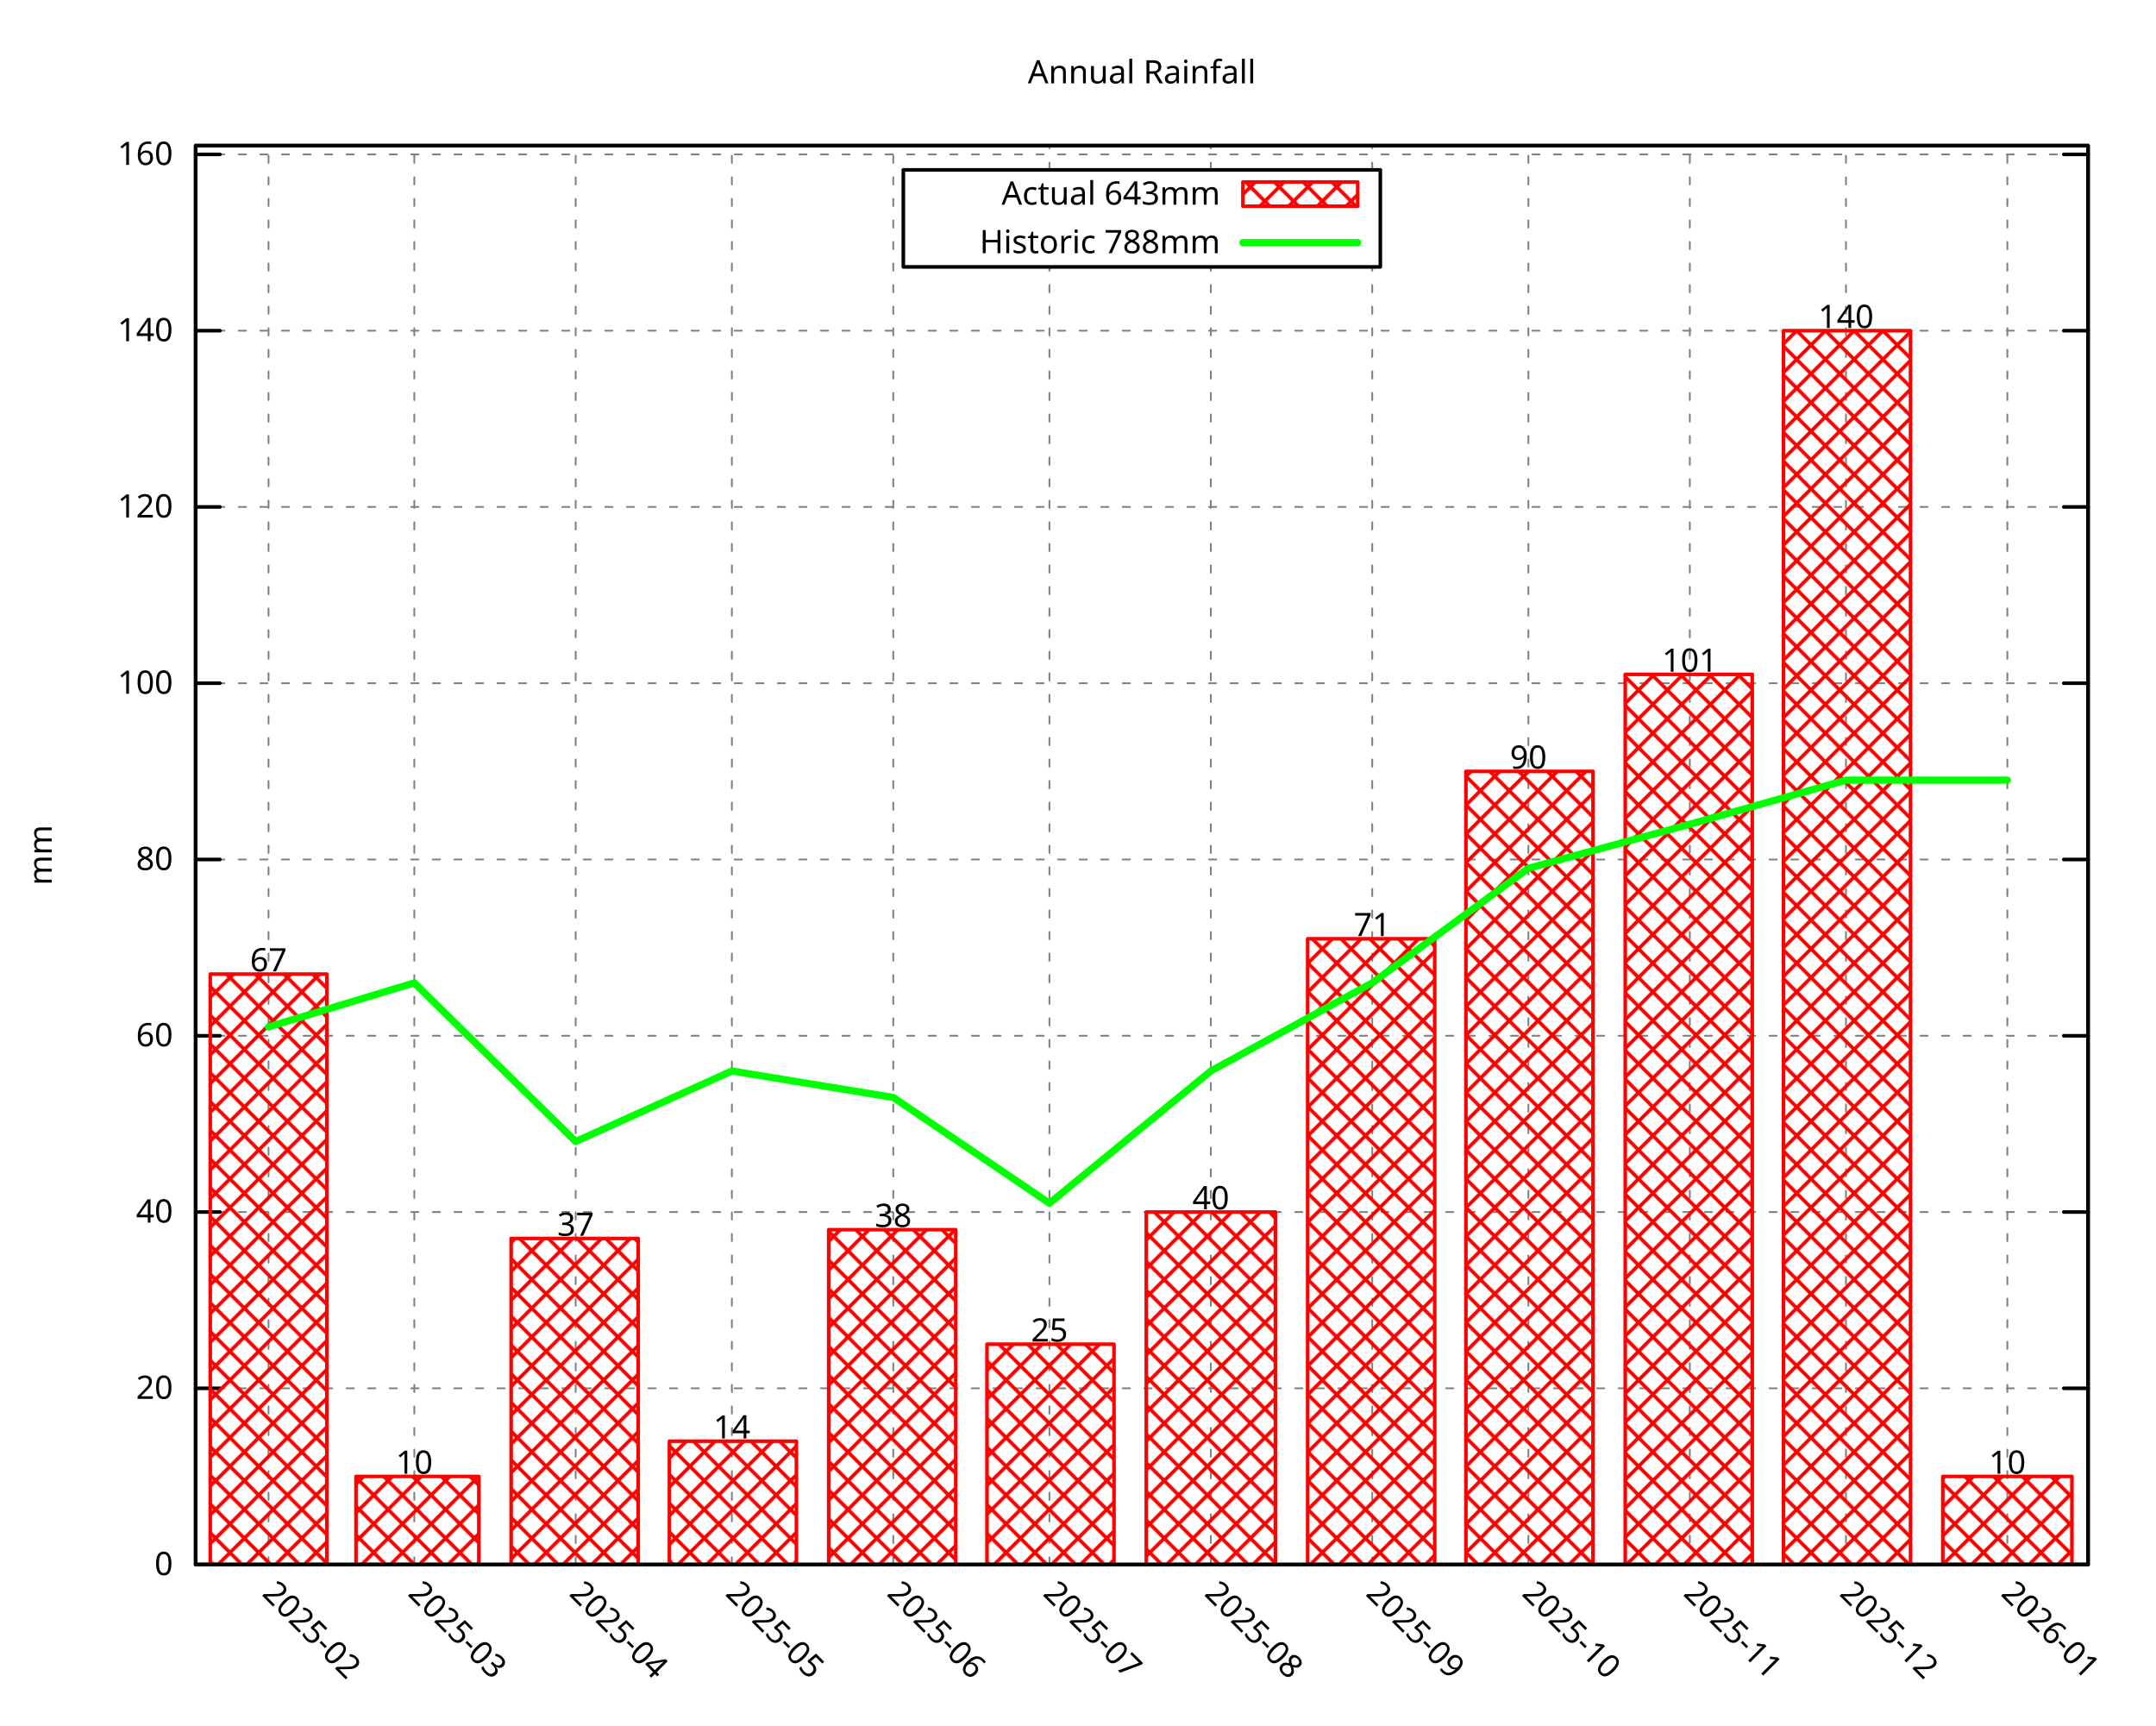
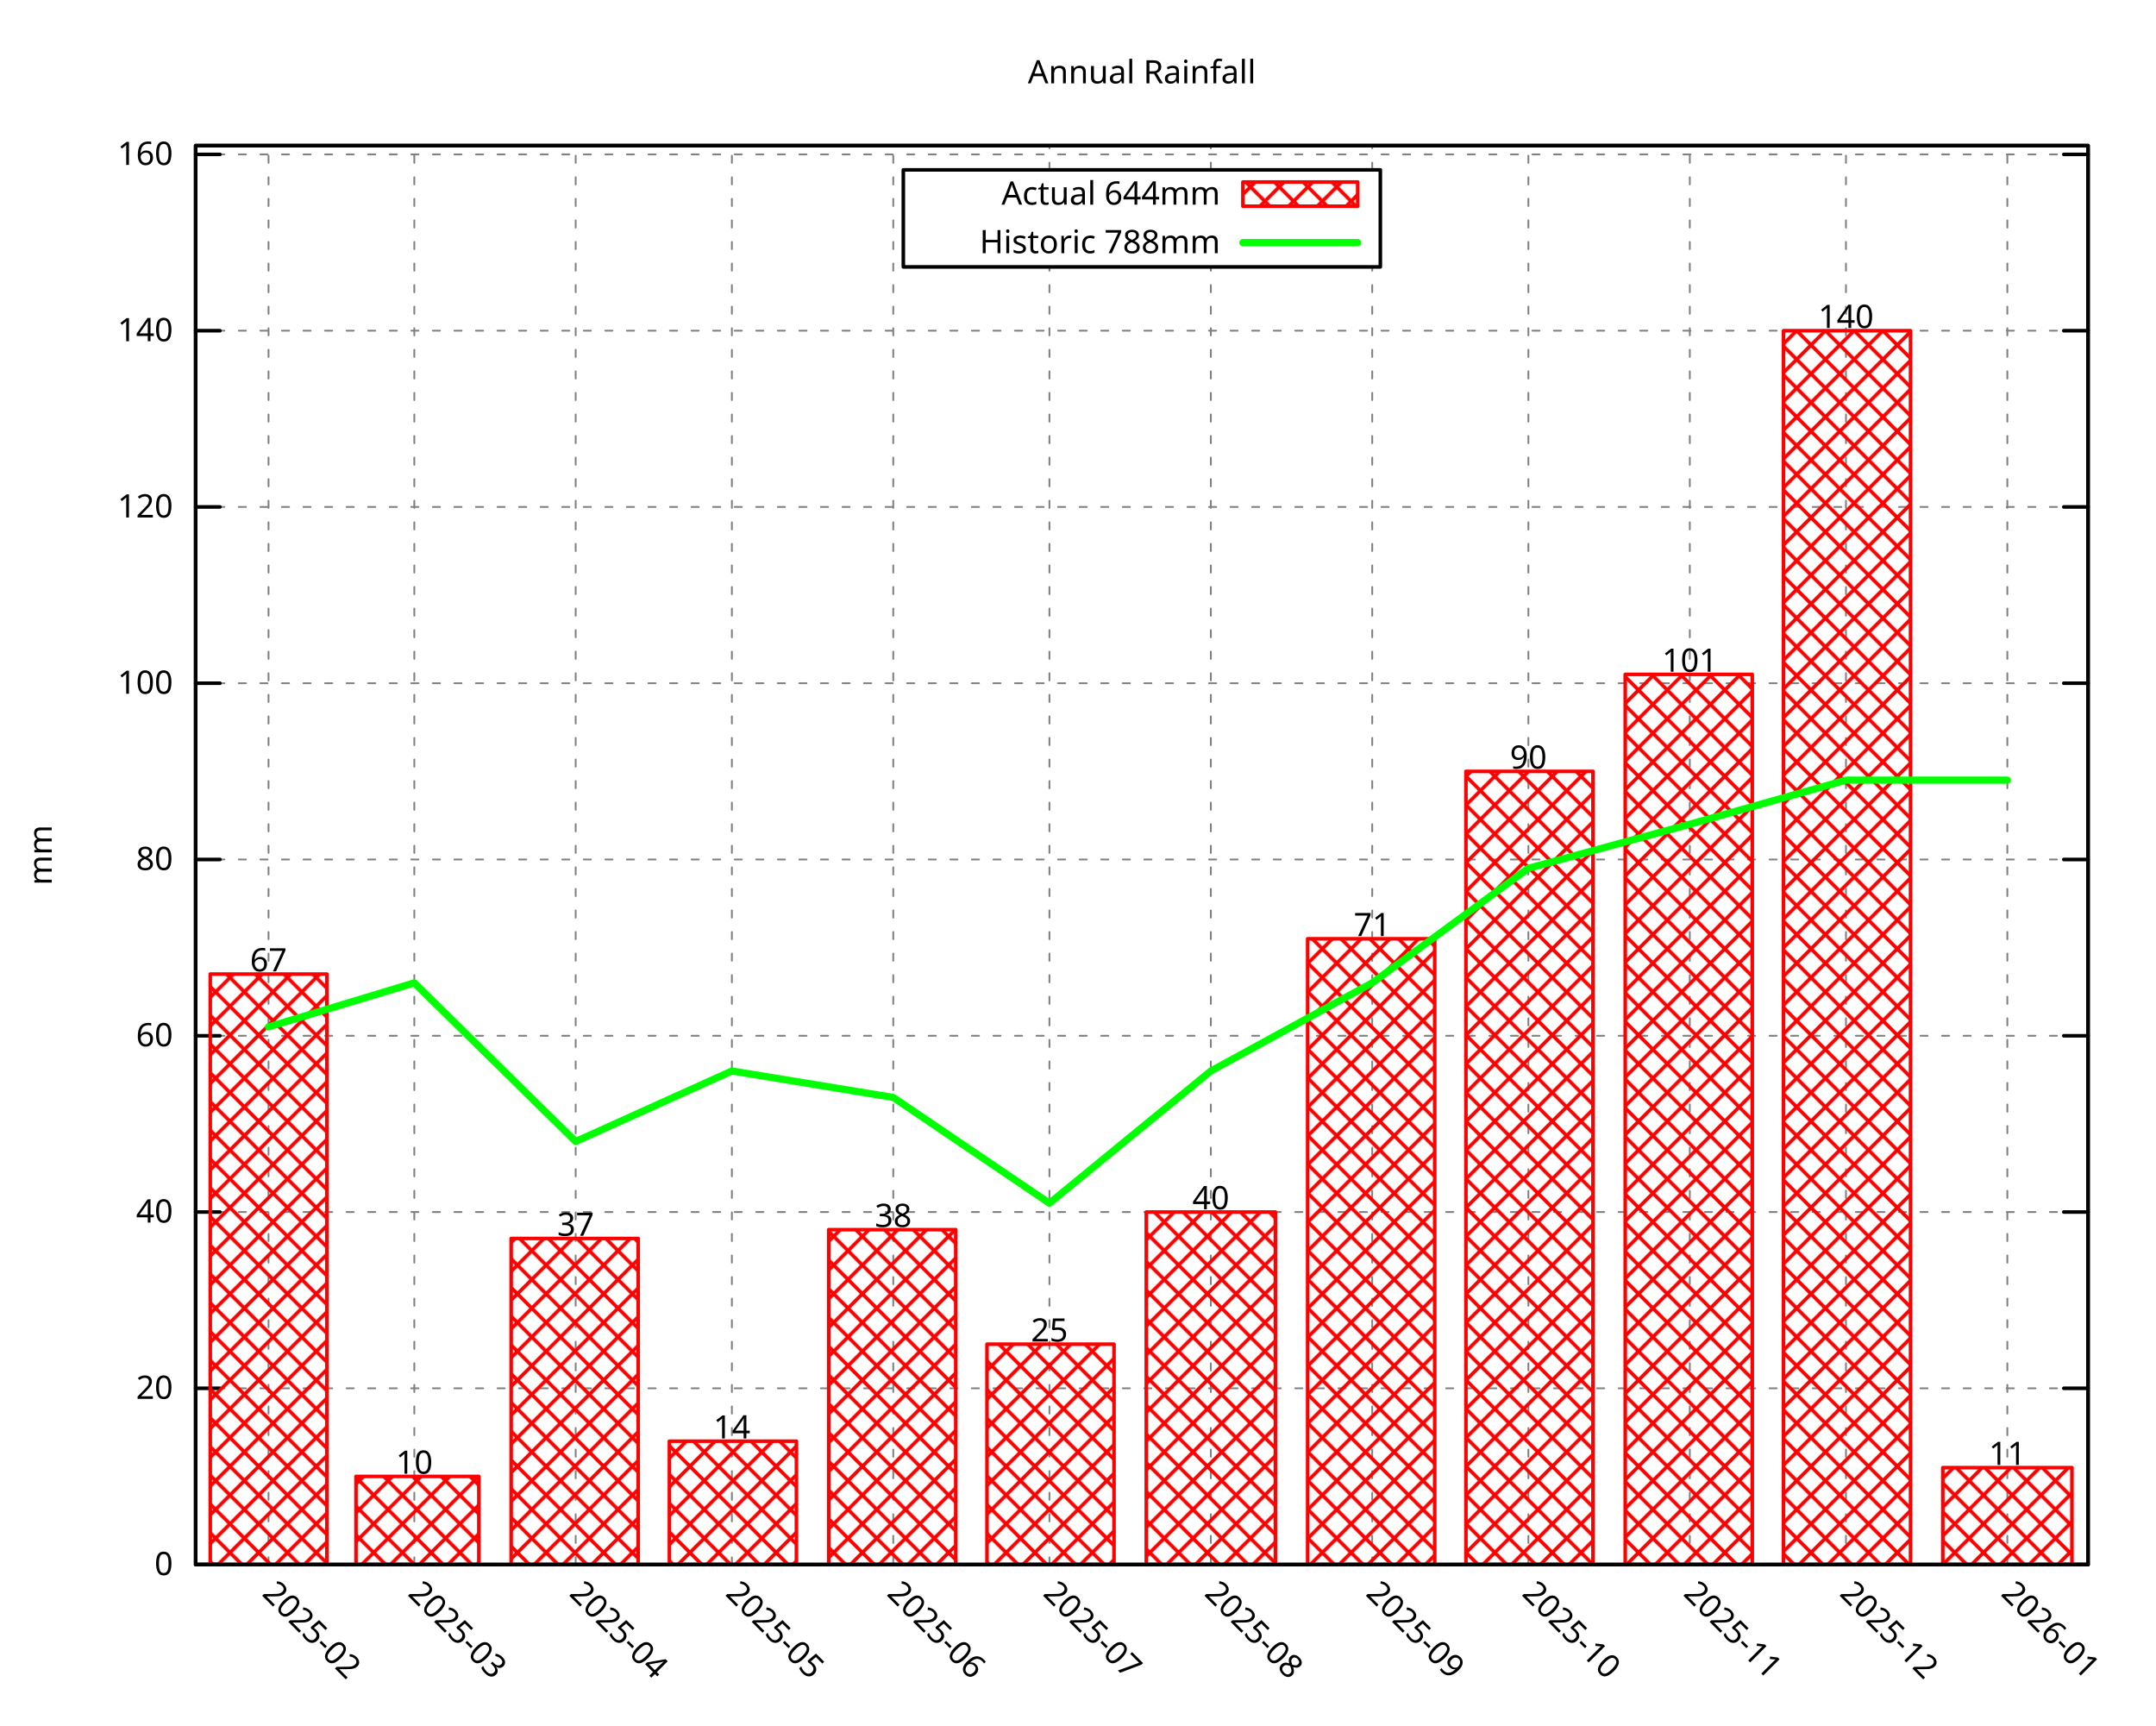
<svg xmlns="http://www.w3.org/2000/svg" xmlns:xlink="http://www.w3.org/1999/xlink" width="600" height="480" viewBox="0 0 600 480">
  <g id="gnuplot_canvas">
    <rect x="0" y="0" width="600" height="480" fill="none" />
    <defs>
      <circle id="gpDot" r="0.5" stroke-width="0.5" stroke="currentColor" />
      <path id="gpPt0" stroke-width="0.296" stroke="currentColor" d="M-1,0 h2 M0,-1 v2" />
      <path id="gpPt1" stroke-width="0.296" stroke="currentColor" d="M-1,-1 L1,1 M1,-1 L-1,1" />
      <path id="gpPt2" stroke-width="0.296" stroke="currentColor" d="M-1,0 L1,0 M0,-1 L0,1 M-1,-1 L1,1 M-1,1 L1,-1" />
      <rect id="gpPt3" stroke-width="0.296" stroke="currentColor" x="-1" y="-1" width="2" height="2" />
      <rect id="gpPt4" stroke-width="0.296" stroke="currentColor" fill="currentColor" x="-1" y="-1" width="2" height="2" />
      <circle id="gpPt5" stroke-width="0.296" stroke="currentColor" cx="0" cy="0" r="1" />
      <use xlink:href="#gpPt5" id="gpPt6" fill="currentColor" stroke="none" />
      <path id="gpPt7" stroke-width="0.296" stroke="currentColor" d="M0,-1.33 L-1.33,0.67 L1.33,0.67 z" />
      <use xlink:href="#gpPt7" id="gpPt8" fill="currentColor" stroke="none" />
      <use xlink:href="#gpPt7" id="gpPt9" stroke="currentColor" transform="rotate(180)" />
      <use xlink:href="#gpPt9" id="gpPt10" fill="currentColor" stroke="none" />
      <use xlink:href="#gpPt3" id="gpPt11" stroke="currentColor" transform="rotate(45)" />
      <use xlink:href="#gpPt11" id="gpPt12" fill="currentColor" stroke="none" />
      <path id="gpPt13" stroke-width="0.296" stroke="currentColor" d="M0,1.330 L1.265,0.411 L0.782,-1.067 L-0.782,-1.076 L-1.265,0.411 z" />
      <use xlink:href="#gpPt13" id="gpPt14" fill="currentColor" stroke="none" />
      <filter id="textbox" filterUnits="objectBoundingBox" x="0" y="0" height="1" width="1">
        <feFlood flood-color="white" flood-opacity="1" result="bgnd" />
        <feComposite in="SourceGraphic" in2="bgnd" operator="atop" />
      </filter>
      <filter id="greybox" filterUnits="objectBoundingBox" x="0" y="0" height="1" width="1">
        <feFlood flood-color="lightgrey" flood-opacity="1" result="grey" />
        <feComposite in="SourceGraphic" in2="grey" operator="atop" />
      </filter>
    </defs>
    <g fill="none" color="white" stroke="currentColor" stroke-width="1.00" stroke-linecap="round" stroke-linejoin="round">
</g>
    <g fill="none" color="black" stroke="currentColor" stroke-width="1.00" stroke-linecap="round" stroke-linejoin="round">
</g>
    <g fill="none" color="black" stroke="black" stroke-width="0.50" stroke-linecap="round" stroke-linejoin="round">
</g>
    <g fill="none" color="gray" stroke="currentColor" stroke-width="0.50" stroke-linecap="round" stroke-linejoin="round">
      <path stroke="gray" stroke-dasharray="2,4" class="gridline" d="M54.45,435.32 L581.09,435.32  " />
    </g>
    <g fill="none" color="gray" stroke="gray" stroke-width="1.00" stroke-linecap="round" stroke-linejoin="round">
</g>
    <g fill="none" color="black" stroke="currentColor" stroke-width="1.00" stroke-linecap="round" stroke-linejoin="round">
      <path stroke="black" d="M54.45,435.32 L61.20,435.32 M581.09,435.32 L574.34,435.32  " />
      <g transform="translate(48.15,438.25)" stroke="none" fill="black" font-family="Droid Sans" font-size="9.00" text-anchor="end">
        <text>
          <tspan font-family="Droid Sans"> 0</tspan>
        </text>
      </g>
    </g>
    <g fill="none" color="black" stroke="currentColor" stroke-width="1.00" stroke-linecap="round" stroke-linejoin="round">
</g>
    <g fill="none" color="black" stroke="black" stroke-width="0.50" stroke-linecap="round" stroke-linejoin="round">
</g>
    <g fill="none" color="gray" stroke="currentColor" stroke-width="0.50" stroke-linecap="round" stroke-linejoin="round">
      <path stroke="gray" stroke-dasharray="2,4" class="gridline" d="M54.45,386.28 L581.09,386.28  " />
    </g>
    <g fill="none" color="gray" stroke="gray" stroke-width="1.00" stroke-linecap="round" stroke-linejoin="round">
</g>
    <g fill="none" color="black" stroke="currentColor" stroke-width="1.00" stroke-linecap="round" stroke-linejoin="round">
      <path stroke="black" d="M54.45,386.28 L61.20,386.28 M581.09,386.28 L574.34,386.28  " />
      <g transform="translate(48.15,389.21)" stroke="none" fill="black" font-family="Droid Sans" font-size="9.00" text-anchor="end">
        <text>
          <tspan font-family="Droid Sans"> 20</tspan>
        </text>
      </g>
    </g>
    <g fill="none" color="black" stroke="currentColor" stroke-width="1.00" stroke-linecap="round" stroke-linejoin="round">
</g>
    <g fill="none" color="black" stroke="black" stroke-width="0.50" stroke-linecap="round" stroke-linejoin="round">
</g>
    <g fill="none" color="gray" stroke="currentColor" stroke-width="0.50" stroke-linecap="round" stroke-linejoin="round">
      <path stroke="gray" stroke-dasharray="2,4" class="gridline" d="M54.45,337.23 L581.09,337.23  " />
    </g>
    <g fill="none" color="gray" stroke="gray" stroke-width="1.00" stroke-linecap="round" stroke-linejoin="round">
</g>
    <g fill="none" color="black" stroke="currentColor" stroke-width="1.00" stroke-linecap="round" stroke-linejoin="round">
      <path stroke="black" d="M54.45,337.23 L61.20,337.23 M581.09,337.23 L574.34,337.23  " />
      <g transform="translate(48.15,340.16)" stroke="none" fill="black" font-family="Droid Sans" font-size="9.00" text-anchor="end">
        <text>
          <tspan font-family="Droid Sans"> 40</tspan>
        </text>
      </g>
    </g>
    <g fill="none" color="black" stroke="currentColor" stroke-width="1.00" stroke-linecap="round" stroke-linejoin="round">
</g>
    <g fill="none" color="black" stroke="black" stroke-width="0.50" stroke-linecap="round" stroke-linejoin="round">
</g>
    <g fill="none" color="gray" stroke="currentColor" stroke-width="0.50" stroke-linecap="round" stroke-linejoin="round">
      <path stroke="gray" stroke-dasharray="2,4" class="gridline" d="M54.45,288.19 L581.09,288.19  " />
    </g>
    <g fill="none" color="gray" stroke="gray" stroke-width="1.00" stroke-linecap="round" stroke-linejoin="round">
</g>
    <g fill="none" color="black" stroke="currentColor" stroke-width="1.00" stroke-linecap="round" stroke-linejoin="round">
      <path stroke="black" d="M54.45,288.19 L61.20,288.19 M581.09,288.19 L574.34,288.19  " />
      <g transform="translate(48.15,291.12)" stroke="none" fill="black" font-family="Droid Sans" font-size="9.00" text-anchor="end">
        <text>
          <tspan font-family="Droid Sans"> 60</tspan>
        </text>
      </g>
    </g>
    <g fill="none" color="black" stroke="currentColor" stroke-width="1.00" stroke-linecap="round" stroke-linejoin="round">
</g>
    <g fill="none" color="black" stroke="black" stroke-width="0.50" stroke-linecap="round" stroke-linejoin="round">
</g>
    <g fill="none" color="gray" stroke="currentColor" stroke-width="0.50" stroke-linecap="round" stroke-linejoin="round">
      <path stroke="gray" stroke-dasharray="2,4" class="gridline" d="M54.45,239.14 L581.09,239.14  " />
    </g>
    <g fill="none" color="gray" stroke="gray" stroke-width="1.00" stroke-linecap="round" stroke-linejoin="round">
</g>
    <g fill="none" color="black" stroke="currentColor" stroke-width="1.00" stroke-linecap="round" stroke-linejoin="round">
      <path stroke="black" d="M54.45,239.14 L61.20,239.14 M581.09,239.14 L574.34,239.14  " />
      <g transform="translate(48.15,242.07)" stroke="none" fill="black" font-family="Droid Sans" font-size="9.00" text-anchor="end">
        <text>
          <tspan font-family="Droid Sans"> 80</tspan>
        </text>
      </g>
    </g>
    <g fill="none" color="black" stroke="currentColor" stroke-width="1.00" stroke-linecap="round" stroke-linejoin="round">
</g>
    <g fill="none" color="black" stroke="black" stroke-width="0.50" stroke-linecap="round" stroke-linejoin="round">
</g>
    <g fill="none" color="gray" stroke="currentColor" stroke-width="0.50" stroke-linecap="round" stroke-linejoin="round">
      <path stroke="gray" stroke-dasharray="2,4" class="gridline" d="M54.45,190.10 L581.09,190.10  " />
    </g>
    <g fill="none" color="gray" stroke="gray" stroke-width="1.00" stroke-linecap="round" stroke-linejoin="round">
</g>
    <g fill="none" color="black" stroke="currentColor" stroke-width="1.00" stroke-linecap="round" stroke-linejoin="round">
      <path stroke="black" d="M54.45,190.10 L61.20,190.10 M581.09,190.10 L574.34,190.10  " />
      <g transform="translate(48.15,193.03)" stroke="none" fill="black" font-family="Droid Sans" font-size="9.00" text-anchor="end">
        <text>
          <tspan font-family="Droid Sans"> 100</tspan>
        </text>
      </g>
    </g>
    <g fill="none" color="black" stroke="currentColor" stroke-width="1.00" stroke-linecap="round" stroke-linejoin="round">
</g>
    <g fill="none" color="black" stroke="black" stroke-width="0.50" stroke-linecap="round" stroke-linejoin="round">
</g>
    <g fill="none" color="gray" stroke="currentColor" stroke-width="0.50" stroke-linecap="round" stroke-linejoin="round">
      <path stroke="gray" stroke-dasharray="2,4" class="gridline" d="M54.45,141.05 L581.09,141.05  " />
    </g>
    <g fill="none" color="gray" stroke="gray" stroke-width="1.00" stroke-linecap="round" stroke-linejoin="round">
</g>
    <g fill="none" color="black" stroke="currentColor" stroke-width="1.00" stroke-linecap="round" stroke-linejoin="round">
      <path stroke="black" d="M54.45,141.05 L61.20,141.05 M581.09,141.05 L574.34,141.05  " />
      <g transform="translate(48.15,143.98)" stroke="none" fill="black" font-family="Droid Sans" font-size="9.00" text-anchor="end">
        <text>
          <tspan font-family="Droid Sans"> 120</tspan>
        </text>
      </g>
    </g>
    <g fill="none" color="black" stroke="currentColor" stroke-width="1.00" stroke-linecap="round" stroke-linejoin="round">
</g>
    <g fill="none" color="black" stroke="black" stroke-width="0.50" stroke-linecap="round" stroke-linejoin="round">
</g>
    <g fill="none" color="gray" stroke="currentColor" stroke-width="0.50" stroke-linecap="round" stroke-linejoin="round">
      <path stroke="gray" stroke-dasharray="2,4" class="gridline" d="M54.45,92.01 L581.09,92.01  " />
    </g>
    <g fill="none" color="gray" stroke="gray" stroke-width="1.00" stroke-linecap="round" stroke-linejoin="round">
</g>
    <g fill="none" color="black" stroke="currentColor" stroke-width="1.00" stroke-linecap="round" stroke-linejoin="round">
      <path stroke="black" d="M54.45,92.01 L61.20,92.01 M581.09,92.01 L574.34,92.01  " />
      <g transform="translate(48.15,94.94)" stroke="none" fill="black" font-family="Droid Sans" font-size="9.00" text-anchor="end">
        <text>
          <tspan font-family="Droid Sans"> 140</tspan>
        </text>
      </g>
    </g>
    <g fill="none" color="black" stroke="currentColor" stroke-width="1.00" stroke-linecap="round" stroke-linejoin="round">
</g>
    <g fill="none" color="black" stroke="black" stroke-width="0.50" stroke-linecap="round" stroke-linejoin="round">
</g>
    <g fill="none" color="gray" stroke="currentColor" stroke-width="0.50" stroke-linecap="round" stroke-linejoin="round">
      <path stroke="gray" stroke-dasharray="2,4" class="gridline" d="M54.45,42.96 L581.09,42.96  " />
    </g>
    <g fill="none" color="gray" stroke="gray" stroke-width="1.00" stroke-linecap="round" stroke-linejoin="round">
</g>
    <g fill="none" color="black" stroke="currentColor" stroke-width="1.00" stroke-linecap="round" stroke-linejoin="round">
      <path stroke="black" d="M54.45,42.96 L61.20,42.96 M581.09,42.96 L574.34,42.96  " />
      <g transform="translate(48.15,45.89)" stroke="none" fill="black" font-family="Droid Sans" font-size="9.00" text-anchor="end">
        <text>
          <tspan font-family="Droid Sans"> 160</tspan>
        </text>
      </g>
    </g>
    <g fill="none" color="black" stroke="currentColor" stroke-width="1.00" stroke-linecap="round" stroke-linejoin="round">
</g>
    <g fill="none" color="black" stroke="black" stroke-width="0.50" stroke-linecap="round" stroke-linejoin="round">
</g>
    <g fill="none" color="gray" stroke="currentColor" stroke-width="0.50" stroke-linecap="round" stroke-linejoin="round">
      <path stroke="gray" stroke-dasharray="2,4" class="gridline" d="M74.73,435.32 L74.73,40.51  " />
    </g>
    <g fill="none" color="gray" stroke="gray" stroke-width="1.00" stroke-linecap="round" stroke-linejoin="round">
</g>
    <g fill="none" color="black" stroke="currentColor" stroke-width="1.00" stroke-linecap="round" stroke-linejoin="round">
      <path stroke="black" d="M74.73,435.32 M74.73,40.51  " />
      <g transform="translate(72.66,443.69) rotate(45.00)" stroke="none" fill="black" font-family="Droid Sans" font-size="9.00" text-anchor="start">
        <text>
          <tspan font-family="Droid Sans">2025-02</tspan>
        </text>
      </g>
    </g>
    <g fill="none" color="black" stroke="currentColor" stroke-width="1.00" stroke-linecap="round" stroke-linejoin="round">
</g>
    <g fill="none" color="black" stroke="black" stroke-width="0.50" stroke-linecap="round" stroke-linejoin="round">
</g>
    <g fill="none" color="gray" stroke="currentColor" stroke-width="0.50" stroke-linecap="round" stroke-linejoin="round">
      <path stroke="gray" stroke-dasharray="2,4" class="gridline" d="M115.30,435.32 L115.30,40.51  " />
    </g>
    <g fill="none" color="gray" stroke="gray" stroke-width="1.00" stroke-linecap="round" stroke-linejoin="round">
</g>
    <g fill="none" color="black" stroke="currentColor" stroke-width="1.00" stroke-linecap="round" stroke-linejoin="round">
      <path stroke="black" d="M115.30,435.32 M115.30,40.51  " />
      <g transform="translate(113.23,443.69) rotate(45.00)" stroke="none" fill="black" font-family="Droid Sans" font-size="9.00" text-anchor="start">
        <text>
          <tspan font-family="Droid Sans">2025-03</tspan>
        </text>
      </g>
    </g>
    <g fill="none" color="black" stroke="currentColor" stroke-width="1.00" stroke-linecap="round" stroke-linejoin="round">
</g>
    <g fill="none" color="black" stroke="black" stroke-width="0.50" stroke-linecap="round" stroke-linejoin="round">
</g>
    <g fill="none" color="gray" stroke="currentColor" stroke-width="0.50" stroke-linecap="round" stroke-linejoin="round">
      <path stroke="gray" stroke-dasharray="2,4" class="gridline" d="M160.21,435.32 L160.21,40.51  " />
    </g>
    <g fill="none" color="gray" stroke="gray" stroke-width="1.00" stroke-linecap="round" stroke-linejoin="round">
</g>
    <g fill="none" color="black" stroke="currentColor" stroke-width="1.00" stroke-linecap="round" stroke-linejoin="round">
      <path stroke="black" d="M160.21,435.32 M160.21,40.51  " />
      <g transform="translate(158.14,443.69) rotate(45.00)" stroke="none" fill="black" font-family="Droid Sans" font-size="9.00" text-anchor="start">
        <text>
          <tspan font-family="Droid Sans">2025-04</tspan>
        </text>
      </g>
    </g>
    <g fill="none" color="black" stroke="currentColor" stroke-width="1.00" stroke-linecap="round" stroke-linejoin="round">
</g>
    <g fill="none" color="black" stroke="black" stroke-width="0.50" stroke-linecap="round" stroke-linejoin="round">
</g>
    <g fill="none" color="gray" stroke="currentColor" stroke-width="0.50" stroke-linecap="round" stroke-linejoin="round">
      <path stroke="gray" stroke-dasharray="2,4" class="gridline" d="M203.68,435.32 L203.68,40.51  " />
    </g>
    <g fill="none" color="gray" stroke="gray" stroke-width="1.00" stroke-linecap="round" stroke-linejoin="round">
</g>
    <g fill="none" color="black" stroke="currentColor" stroke-width="1.00" stroke-linecap="round" stroke-linejoin="round">
      <path stroke="black" d="M203.68,435.32 M203.68,40.51  " />
      <g transform="translate(201.61,443.69) rotate(45.00)" stroke="none" fill="black" font-family="Droid Sans" font-size="9.00" text-anchor="start">
        <text>
          <tspan font-family="Droid Sans">2025-05</tspan>
        </text>
      </g>
    </g>
    <g fill="none" color="black" stroke="currentColor" stroke-width="1.00" stroke-linecap="round" stroke-linejoin="round">
</g>
    <g fill="none" color="black" stroke="black" stroke-width="0.50" stroke-linecap="round" stroke-linejoin="round">
</g>
    <g fill="none" color="gray" stroke="currentColor" stroke-width="0.50" stroke-linecap="round" stroke-linejoin="round">
      <path stroke="gray" stroke-dasharray="2,4" class="gridline" d="M248.59,435.32 L248.59,40.51  " />
    </g>
    <g fill="none" color="gray" stroke="gray" stroke-width="1.00" stroke-linecap="round" stroke-linejoin="round">
</g>
    <g fill="none" color="black" stroke="currentColor" stroke-width="1.00" stroke-linecap="round" stroke-linejoin="round">
      <path stroke="black" d="M248.59,435.32 M248.59,40.51  " />
      <g transform="translate(246.52,443.69) rotate(45.00)" stroke="none" fill="black" font-family="Droid Sans" font-size="9.00" text-anchor="start">
        <text>
          <tspan font-family="Droid Sans">2025-06</tspan>
        </text>
      </g>
    </g>
    <g fill="none" color="black" stroke="currentColor" stroke-width="1.00" stroke-linecap="round" stroke-linejoin="round">
</g>
    <g fill="none" color="black" stroke="black" stroke-width="0.50" stroke-linecap="round" stroke-linejoin="round">
</g>
    <g fill="none" color="gray" stroke="currentColor" stroke-width="0.50" stroke-linecap="round" stroke-linejoin="round">
      <path stroke="gray" stroke-dasharray="2,4" class="gridline" d="M292.05,435.32 L292.05,74.26 M292.05,47.26 L292.05,40.51  " />
    </g>
    <g fill="none" color="gray" stroke="gray" stroke-width="1.00" stroke-linecap="round" stroke-linejoin="round">
</g>
    <g fill="none" color="black" stroke="currentColor" stroke-width="1.00" stroke-linecap="round" stroke-linejoin="round">
      <path stroke="black" d="M292.05,435.32 M292.05,40.51  " />
      <g transform="translate(289.98,443.69) rotate(45.00)" stroke="none" fill="black" font-family="Droid Sans" font-size="9.00" text-anchor="start">
        <text>
          <tspan font-family="Droid Sans">2025-07</tspan>
        </text>
      </g>
    </g>
    <g fill="none" color="black" stroke="currentColor" stroke-width="1.00" stroke-linecap="round" stroke-linejoin="round">
</g>
    <g fill="none" color="black" stroke="black" stroke-width="0.50" stroke-linecap="round" stroke-linejoin="round">
</g>
    <g fill="none" color="gray" stroke="currentColor" stroke-width="0.50" stroke-linecap="round" stroke-linejoin="round">
      <path stroke="gray" stroke-dasharray="2,4" class="gridline" d="M336.97,435.32 L336.97,74.26 M336.97,47.26 L336.97,40.51  " />
    </g>
    <g fill="none" color="gray" stroke="gray" stroke-width="1.00" stroke-linecap="round" stroke-linejoin="round">
</g>
    <g fill="none" color="black" stroke="currentColor" stroke-width="1.00" stroke-linecap="round" stroke-linejoin="round">
      <path stroke="black" d="M336.97,435.32 M336.97,40.51  " />
      <g transform="translate(334.90,443.69) rotate(45.00)" stroke="none" fill="black" font-family="Droid Sans" font-size="9.00" text-anchor="start">
        <text>
          <tspan font-family="Droid Sans">2025-08</tspan>
        </text>
      </g>
    </g>
    <g fill="none" color="black" stroke="currentColor" stroke-width="1.00" stroke-linecap="round" stroke-linejoin="round">
</g>
    <g fill="none" color="black" stroke="black" stroke-width="0.50" stroke-linecap="round" stroke-linejoin="round">
</g>
    <g fill="none" color="gray" stroke="currentColor" stroke-width="0.50" stroke-linecap="round" stroke-linejoin="round">
      <path stroke="gray" stroke-dasharray="2,4" class="gridline" d="M381.88,435.32 L381.88,74.26 M381.88,47.26 L381.88,40.51  " />
    </g>
    <g fill="none" color="gray" stroke="gray" stroke-width="1.00" stroke-linecap="round" stroke-linejoin="round">
</g>
    <g fill="none" color="black" stroke="currentColor" stroke-width="1.00" stroke-linecap="round" stroke-linejoin="round">
      <path stroke="black" d="M381.88,435.32 M381.88,40.51  " />
      <g transform="translate(379.81,443.69) rotate(45.00)" stroke="none" fill="black" font-family="Droid Sans" font-size="9.00" text-anchor="start">
        <text>
          <tspan font-family="Droid Sans">2025-09</tspan>
        </text>
      </g>
    </g>
    <g fill="none" color="black" stroke="currentColor" stroke-width="1.00" stroke-linecap="round" stroke-linejoin="round">
</g>
    <g fill="none" color="black" stroke="black" stroke-width="0.50" stroke-linecap="round" stroke-linejoin="round">
</g>
    <g fill="none" color="gray" stroke="currentColor" stroke-width="0.50" stroke-linecap="round" stroke-linejoin="round">
      <path stroke="gray" stroke-dasharray="2,4" class="gridline" d="M425.34,435.32 L425.34,40.51  " />
    </g>
    <g fill="none" color="gray" stroke="gray" stroke-width="1.00" stroke-linecap="round" stroke-linejoin="round">
</g>
    <g fill="none" color="black" stroke="currentColor" stroke-width="1.00" stroke-linecap="round" stroke-linejoin="round">
      <path stroke="black" d="M425.34,435.32 M425.34,40.51  " />
      <g transform="translate(423.27,443.69) rotate(45.00)" stroke="none" fill="black" font-family="Droid Sans" font-size="9.00" text-anchor="start">
        <text>
          <tspan font-family="Droid Sans">2025-10</tspan>
        </text>
      </g>
    </g>
    <g fill="none" color="black" stroke="currentColor" stroke-width="1.00" stroke-linecap="round" stroke-linejoin="round">
</g>
    <g fill="none" color="black" stroke="black" stroke-width="0.50" stroke-linecap="round" stroke-linejoin="round">
</g>
    <g fill="none" color="gray" stroke="currentColor" stroke-width="0.50" stroke-linecap="round" stroke-linejoin="round">
      <path stroke="gray" stroke-dasharray="2,4" class="gridline" d="M470.26,435.32 L470.26,40.51  " />
    </g>
    <g fill="none" color="gray" stroke="gray" stroke-width="1.00" stroke-linecap="round" stroke-linejoin="round">
</g>
    <g fill="none" color="black" stroke="currentColor" stroke-width="1.00" stroke-linecap="round" stroke-linejoin="round">
      <path stroke="black" d="M470.26,435.32 M470.26,40.51  " />
      <g transform="translate(468.19,443.69) rotate(45.00)" stroke="none" fill="black" font-family="Droid Sans" font-size="9.00" text-anchor="start">
        <text>
          <tspan font-family="Droid Sans">2025-11</tspan>
        </text>
      </g>
    </g>
    <g fill="none" color="black" stroke="currentColor" stroke-width="1.00" stroke-linecap="round" stroke-linejoin="round">
</g>
    <g fill="none" color="black" stroke="black" stroke-width="0.50" stroke-linecap="round" stroke-linejoin="round">
</g>
    <g fill="none" color="gray" stroke="currentColor" stroke-width="0.50" stroke-linecap="round" stroke-linejoin="round">
      <path stroke="gray" stroke-dasharray="2,4" class="gridline" d="M513.72,435.32 L513.72,40.51  " />
    </g>
    <g fill="none" color="gray" stroke="gray" stroke-width="1.00" stroke-linecap="round" stroke-linejoin="round">
</g>
    <g fill="none" color="black" stroke="currentColor" stroke-width="1.00" stroke-linecap="round" stroke-linejoin="round">
      <path stroke="black" d="M513.72,435.32 M513.72,40.51  " />
      <g transform="translate(511.65,443.69) rotate(45.00)" stroke="none" fill="black" font-family="Droid Sans" font-size="9.00" text-anchor="start">
        <text>
          <tspan font-family="Droid Sans">2025-12</tspan>
        </text>
      </g>
    </g>
    <g fill="none" color="black" stroke="currentColor" stroke-width="1.00" stroke-linecap="round" stroke-linejoin="round">
</g>
    <g fill="none" color="black" stroke="black" stroke-width="0.50" stroke-linecap="round" stroke-linejoin="round">
</g>
    <g fill="none" color="gray" stroke="currentColor" stroke-width="0.50" stroke-linecap="round" stroke-linejoin="round">
      <path stroke="gray" stroke-dasharray="2,4" class="gridline" d="M558.63,435.32 L558.63,40.51  " />
    </g>
    <g fill="none" color="gray" stroke="gray" stroke-width="1.00" stroke-linecap="round" stroke-linejoin="round">
</g>
    <g fill="none" color="black" stroke="currentColor" stroke-width="1.00" stroke-linecap="round" stroke-linejoin="round">
      <path stroke="black" d="M558.63,435.32 M558.63,40.51  " />
      <g transform="translate(556.56,443.69) rotate(45.00)" stroke="none" fill="black" font-family="Droid Sans" font-size="9.00" text-anchor="start">
        <text>
          <tspan font-family="Droid Sans">2026-01</tspan>
        </text>
      </g>
    </g>
    <g fill="none" color="black" stroke="currentColor" stroke-width="1.00" stroke-linecap="round" stroke-linejoin="round">
</g>
    <g fill="none" color="black" stroke="currentColor" stroke-width="1.00" stroke-linecap="round" stroke-linejoin="round">
      <path stroke="black" d="M54.45,40.51 L54.45,435.32 L581.09,435.32 L581.09,40.51 L54.45,40.51 Z  " />
    </g>
    <g fill="none" color="black" stroke="currentColor" stroke-width="1.00" stroke-linecap="round" stroke-linejoin="round">
</g>
    <g fill="none" color="black" stroke="currentColor" stroke-width="1.00" stroke-linecap="round" stroke-linejoin="round">
      <path stroke="black" d="M251.39,74.26 L251.39,47.26 L384.14,47.26 L384.14,74.26 L251.39,74.26 Z  " />
    </g>
    <g id="gnuplot_plot_1">
      <g fill="none" color="black" stroke="currentColor" stroke-width="1.00" stroke-linecap="round" stroke-linejoin="round">
        <g transform="translate(339.59,56.94)" stroke="none" fill="black" font-family="Droid Sans" font-size="9.00" text-anchor="end">
          <text>
-             <tspan font-family="Droid Sans">Actual 643mm</tspan>
+             <tspan font-family="Droid Sans">Actual 644mm</tspan>
          </text>
        </g>
      </g>
      <g fill="none" color="black" stroke="currentColor" stroke-width="1.00" stroke-linecap="round" stroke-linejoin="round">
        <defs>
          <pattern id="gpPat1" patternUnits="userSpaceOnUse" x="0" y="0" width="8" height="8">
            <path style="fill:none; stroke:rgb(255,0,0)" d="M0,0 L8,8 M0,8 L8,0" />
          </pattern>
        </defs>
        <g stroke="none" shape-rendering="crispEdges">
          <polygon fill="url(#gpPat1)" points="345.89,57.38 377.84,57.38 377.84,50.63 345.89,50.63 " />
        </g>
        <path stroke="rgb(255,   0,   0)" d="M345.89,57.38 L377.84,57.38 L377.84,50.64 L345.89,50.64 L345.89,57.38 Z  " />
      </g>
      <g fill="none" color="black" stroke="currentColor" stroke-width="1.00" stroke-linecap="round" stroke-linejoin="round">
        <defs>
          <pattern id="gpPat2" patternUnits="userSpaceOnUse" x="0" y="0" width="8" height="8">
            <path style="fill:none; stroke:rgb(255,0,0)" d="M0,0 L8,8 M0,8 L8,0" />
          </pattern>
        </defs>
        <g stroke="none" shape-rendering="crispEdges">
          <polygon fill="url(#gpPat2)" points="58.51,435.32 90.97,435.32 90.97,271.01 58.51,271.01 " />
        </g>
        <path stroke="rgb(255,   0,   0)" d="M58.51,435.32 L58.51,271.02 L90.96,271.02 L90.96,435.32 L58.51,435.32 Z  " />
        <g stroke="none" shape-rendering="crispEdges">
          <polygon fill="url(#gpPat2)" points="99.07,435.32 133.27,435.32 133.27,410.79 99.07,410.79 " />
        </g>
        <path stroke="rgb(255,   0,   0)" d="M99.07,435.32 L99.07,410.80 L133.26,410.80 L133.26,435.32 L99.07,435.32 Z  " />
        <g stroke="none" shape-rendering="crispEdges">
          <polygon fill="url(#gpPat2)" points="142.25,435.32 177.61,435.32 177.61,344.58 142.25,344.58 " />
        </g>
        <path stroke="rgb(255,   0,   0)" d="M142.25,435.32 L142.25,344.59 L177.60,344.59 L177.60,435.32 L142.25,435.32 Z  " />
        <g stroke="none" shape-rendering="crispEdges">
          <polygon fill="url(#gpPat2)" points="186.29,435.32 221.65,435.32 221.65,400.98 186.29,400.98 " />
        </g>
        <path stroke="rgb(255,   0,   0)" d="M186.29,435.32 L186.29,400.99 L221.64,400.99 L221.64,435.32 L186.29,435.32 Z  " />
        <g stroke="none" shape-rendering="crispEdges">
          <polygon fill="url(#gpPat2)" points="230.62,435.32 265.99,435.32 265.99,342.13 230.62,342.13 " />
        </g>
        <path stroke="rgb(255,   0,   0)" d="M230.62,435.32 L230.62,342.14 L265.98,342.14 L265.98,435.32 L230.62,435.32 Z  " />
        <g stroke="none" shape-rendering="crispEdges">
          <polygon fill="url(#gpPat2)" points="274.67,435.32 310.03,435.32 310.03,374.00 274.67,374.00 " />
        </g>
        <path stroke="rgb(255,   0,   0)" d="M274.67,435.32 L274.67,374.01 L310.02,374.01 L310.02,435.32 L274.67,435.32 Z  " />
        <g stroke="none" shape-rendering="crispEdges">
          <polygon fill="url(#gpPat2)" points="319.00,435.32 354.94,435.32 354.94,337.22 319.00,337.22 " />
        </g>
        <path stroke="rgb(255,   0,   0)" d="M319.00,435.32 L319.00,337.23 L354.93,337.23 L354.93,435.32 L319.00,435.32 Z  " />
        <g stroke="none" shape-rendering="crispEdges">
          <polygon fill="url(#gpPat2)" points="363.91,435.32 399.28,435.32 399.28,261.20 363.91,261.20 " />
        </g>
        <path stroke="rgb(255,   0,   0)" d="M363.91,435.32 L363.91,261.21 L399.27,261.21 L399.27,435.32 L363.91,435.32 Z  " />
        <g stroke="none" shape-rendering="crispEdges">
          <polygon fill="url(#gpPat2)" points="407.96,435.32 443.32,435.32 443.32,214.61 407.96,214.61 " />
        </g>
        <path stroke="rgb(255,   0,   0)" d="M407.96,435.32 L407.96,214.62 L443.31,214.62 L443.31,435.32 L407.96,435.32 Z  " />
        <g stroke="none" shape-rendering="crispEdges">
          <polygon fill="url(#gpPat2)" points="452.29,435.32 487.65,435.32 487.65,187.63 452.29,187.63 " />
        </g>
        <path stroke="rgb(255,   0,   0)" d="M452.29,435.32 L452.29,187.64 L487.64,187.64 L487.64,435.32 L452.29,435.32 Z  " />
        <g stroke="none" shape-rendering="crispEdges">
          <polygon fill="url(#gpPat2)" points="496.34,435.32 531.70,435.32 531.70,92.00 496.34,92.00 " />
        </g>
        <path stroke="rgb(255,   0,   0)" d="M496.34,435.32 L496.34,92.01 L531.69,92.01 L531.69,435.32 L496.34,435.32 Z  " />
        <g stroke="none" shape-rendering="crispEdges">
-           <polygon fill="url(#gpPat2)" points="540.67,435.32 576.61,435.32 576.61,410.79 540.67,410.79 " />
-         </g>
-         <path stroke="rgb(255,   0,   0)" d="M540.67,435.32 L540.67,410.80 L576.60,410.80 L576.60,435.32 L540.67,435.32 Z  " />
+           <polygon fill="url(#gpPat2)" points="540.67,435.32 576.61,435.32 576.61,408.34 540.67,408.34 " />
+         </g>
+         <path stroke="rgb(255,   0,   0)" d="M540.67,435.32 L540.67,408.35 L576.60,408.35 L576.60,435.32 L540.67,435.32 Z  " />
      </g>
    </g>
    <g id="gnuplot_plot_2" fill="none">
      <g fill="none" color="black" stroke="currentColor" stroke-width="1.00" stroke-linecap="round" stroke-linejoin="round">
        <g transform="translate(74.73,270.27)" stroke="none" fill="black" font-family="Droid Sans" font-size="9.00" text-anchor="middle">
          <text>
            <tspan font-family="Droid Sans">67</tspan>
          </text>
        </g>
        <g transform="translate(115.30,410.05)" stroke="none" fill="black" font-family="Droid Sans" font-size="9.00" text-anchor="middle">
          <text>
            <tspan font-family="Droid Sans">10</tspan>
          </text>
        </g>
        <g transform="translate(160.21,343.84)" stroke="none" fill="black" font-family="Droid Sans" font-size="9.00" text-anchor="middle">
          <text>
            <tspan font-family="Droid Sans">37</tspan>
          </text>
        </g>
        <g transform="translate(203.68,400.24)" stroke="none" fill="black" font-family="Droid Sans" font-size="9.00" text-anchor="middle">
          <text>
            <tspan font-family="Droid Sans">14</tspan>
          </text>
        </g>
        <g transform="translate(248.59,341.39)" stroke="none" fill="black" font-family="Droid Sans" font-size="9.00" text-anchor="middle">
          <text>
            <tspan font-family="Droid Sans">38</tspan>
          </text>
        </g>
        <g transform="translate(292.05,373.27)" stroke="none" fill="black" font-family="Droid Sans" font-size="9.00" text-anchor="middle">
          <text>
            <tspan font-family="Droid Sans">25</tspan>
          </text>
        </g>
        <g transform="translate(336.97,336.48)" stroke="none" fill="black" font-family="Droid Sans" font-size="9.00" text-anchor="middle">
          <text>
            <tspan font-family="Droid Sans">40</tspan>
          </text>
        </g>
        <g transform="translate(381.88,260.46)" stroke="none" fill="black" font-family="Droid Sans" font-size="9.00" text-anchor="middle">
          <text>
            <tspan font-family="Droid Sans">71</tspan>
          </text>
        </g>
        <g transform="translate(425.34,213.87)" stroke="none" fill="black" font-family="Droid Sans" font-size="9.00" text-anchor="middle">
          <text>
            <tspan font-family="Droid Sans">90</tspan>
          </text>
        </g>
        <g transform="translate(470.26,186.90)" stroke="none" fill="black" font-family="Droid Sans" font-size="9.00" text-anchor="middle">
          <text>
            <tspan font-family="Droid Sans">101</tspan>
          </text>
        </g>
        <g transform="translate(513.72,91.26)" stroke="none" fill="black" font-family="Droid Sans" font-size="9.00" text-anchor="middle">
          <text>
            <tspan font-family="Droid Sans">140</tspan>
          </text>
        </g>
-         <g transform="translate(558.63,410.05)" stroke="none" fill="black" font-family="Droid Sans" font-size="9.00" text-anchor="middle">
-           <text>
-             <tspan font-family="Droid Sans">10</tspan>
+         <g transform="translate(558.63,407.60)" stroke="none" fill="black" font-family="Droid Sans" font-size="9.00" text-anchor="middle">
+           <text>
+             <tspan font-family="Droid Sans">11</tspan>
          </text>
        </g>
      </g>
    </g>
    <g id="gnuplot_plot_3">
      <g fill="none" color="white" stroke="black" stroke-width="2.00" stroke-linecap="round" stroke-linejoin="round">
</g>
      <g fill="none" color="black" stroke="currentColor" stroke-width="2.00" stroke-linecap="round" stroke-linejoin="round">
        <g transform="translate(339.59,70.44)" stroke="none" fill="black" font-family="Droid Sans" font-size="9.00" text-anchor="end">
          <text>
            <tspan font-family="Droid Sans">Historic 788mm</tspan>
          </text>
        </g>
      </g>
      <g fill="none" color="black" stroke="currentColor" stroke-width="2.00" stroke-linecap="round" stroke-linejoin="round">
        <path stroke="rgb(  0, 255,   0)" d="M345.89,67.51 L377.84,67.51 M74.73,285.73 L115.30,273.47 L160.21,317.61 L203.68,297.99 L248.59,305.35 L292.05,334.78   L336.97,297.99 L381.88,273.47 L425.34,241.59 L470.26,229.33 L513.72,217.07 L558.63,217.07  " />
      </g>
    </g>
    <g fill="none" color="black" stroke="currentColor" stroke-width="2.00" stroke-linecap="round" stroke-linejoin="round">
</g>
    <g fill="none" color="black" stroke="black" stroke-width="1.00" stroke-linecap="round" stroke-linejoin="round">
</g>
    <g fill="none" color="black" stroke="currentColor" stroke-width="1.00" stroke-linecap="round" stroke-linejoin="round">
      <path stroke="black" d="M54.45,40.51 L54.45,435.32 L581.09,435.32 L581.09,40.51 L54.45,40.51 Z  " />
      <g transform="translate(14.39,237.92) rotate(270.00)" stroke="none" fill="black" font-family="Droid Sans" font-size="9.00" text-anchor="middle">
        <text>
          <tspan font-family="Droid Sans">mm</tspan>
        </text>
      </g>
    </g>
    <g fill="none" color="black" stroke="currentColor" stroke-width="1.00" stroke-linecap="round" stroke-linejoin="round">
</g>
    <g fill="none" color="black" stroke="currentColor" stroke-width="1.00" stroke-linecap="round" stroke-linejoin="round">
      <g transform="translate(317.77,23.19)" stroke="none" fill="black" font-family="Droid Sans" font-size="9.00" text-anchor="middle">
        <text>
          <tspan font-family="Droid Sans">Annual Rainfall</tspan>
        </text>
      </g>
    </g>
    <g fill="none" color="black" stroke="currentColor" stroke-width="1.00" stroke-linecap="round" stroke-linejoin="round">
</g>
  </g>
</svg>
